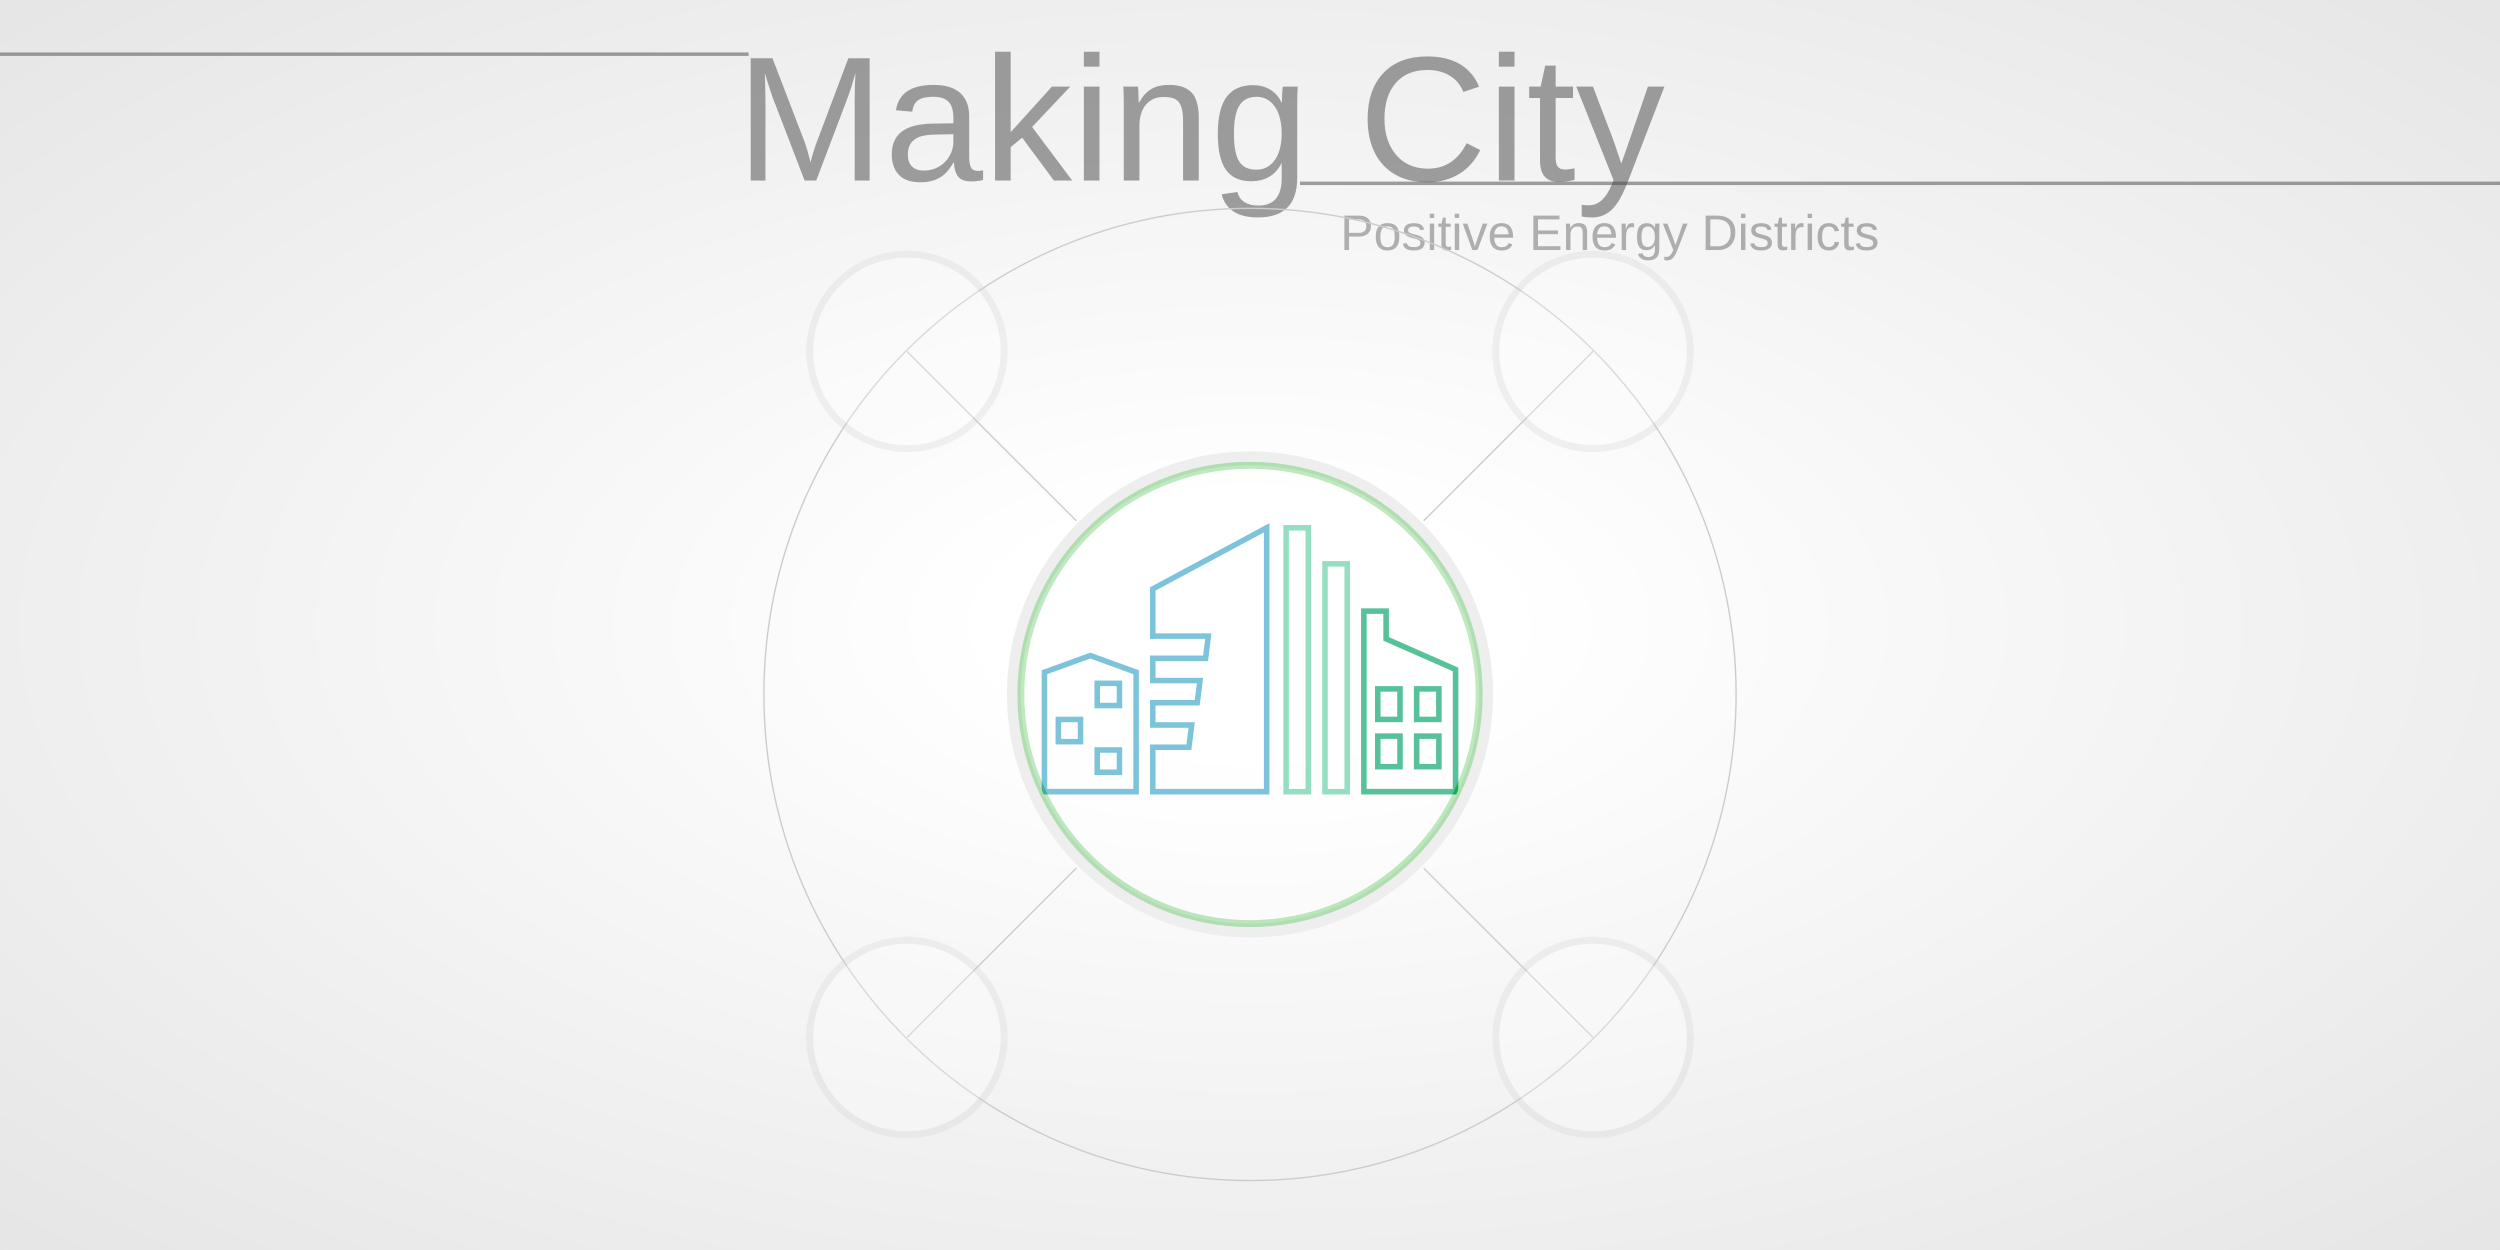
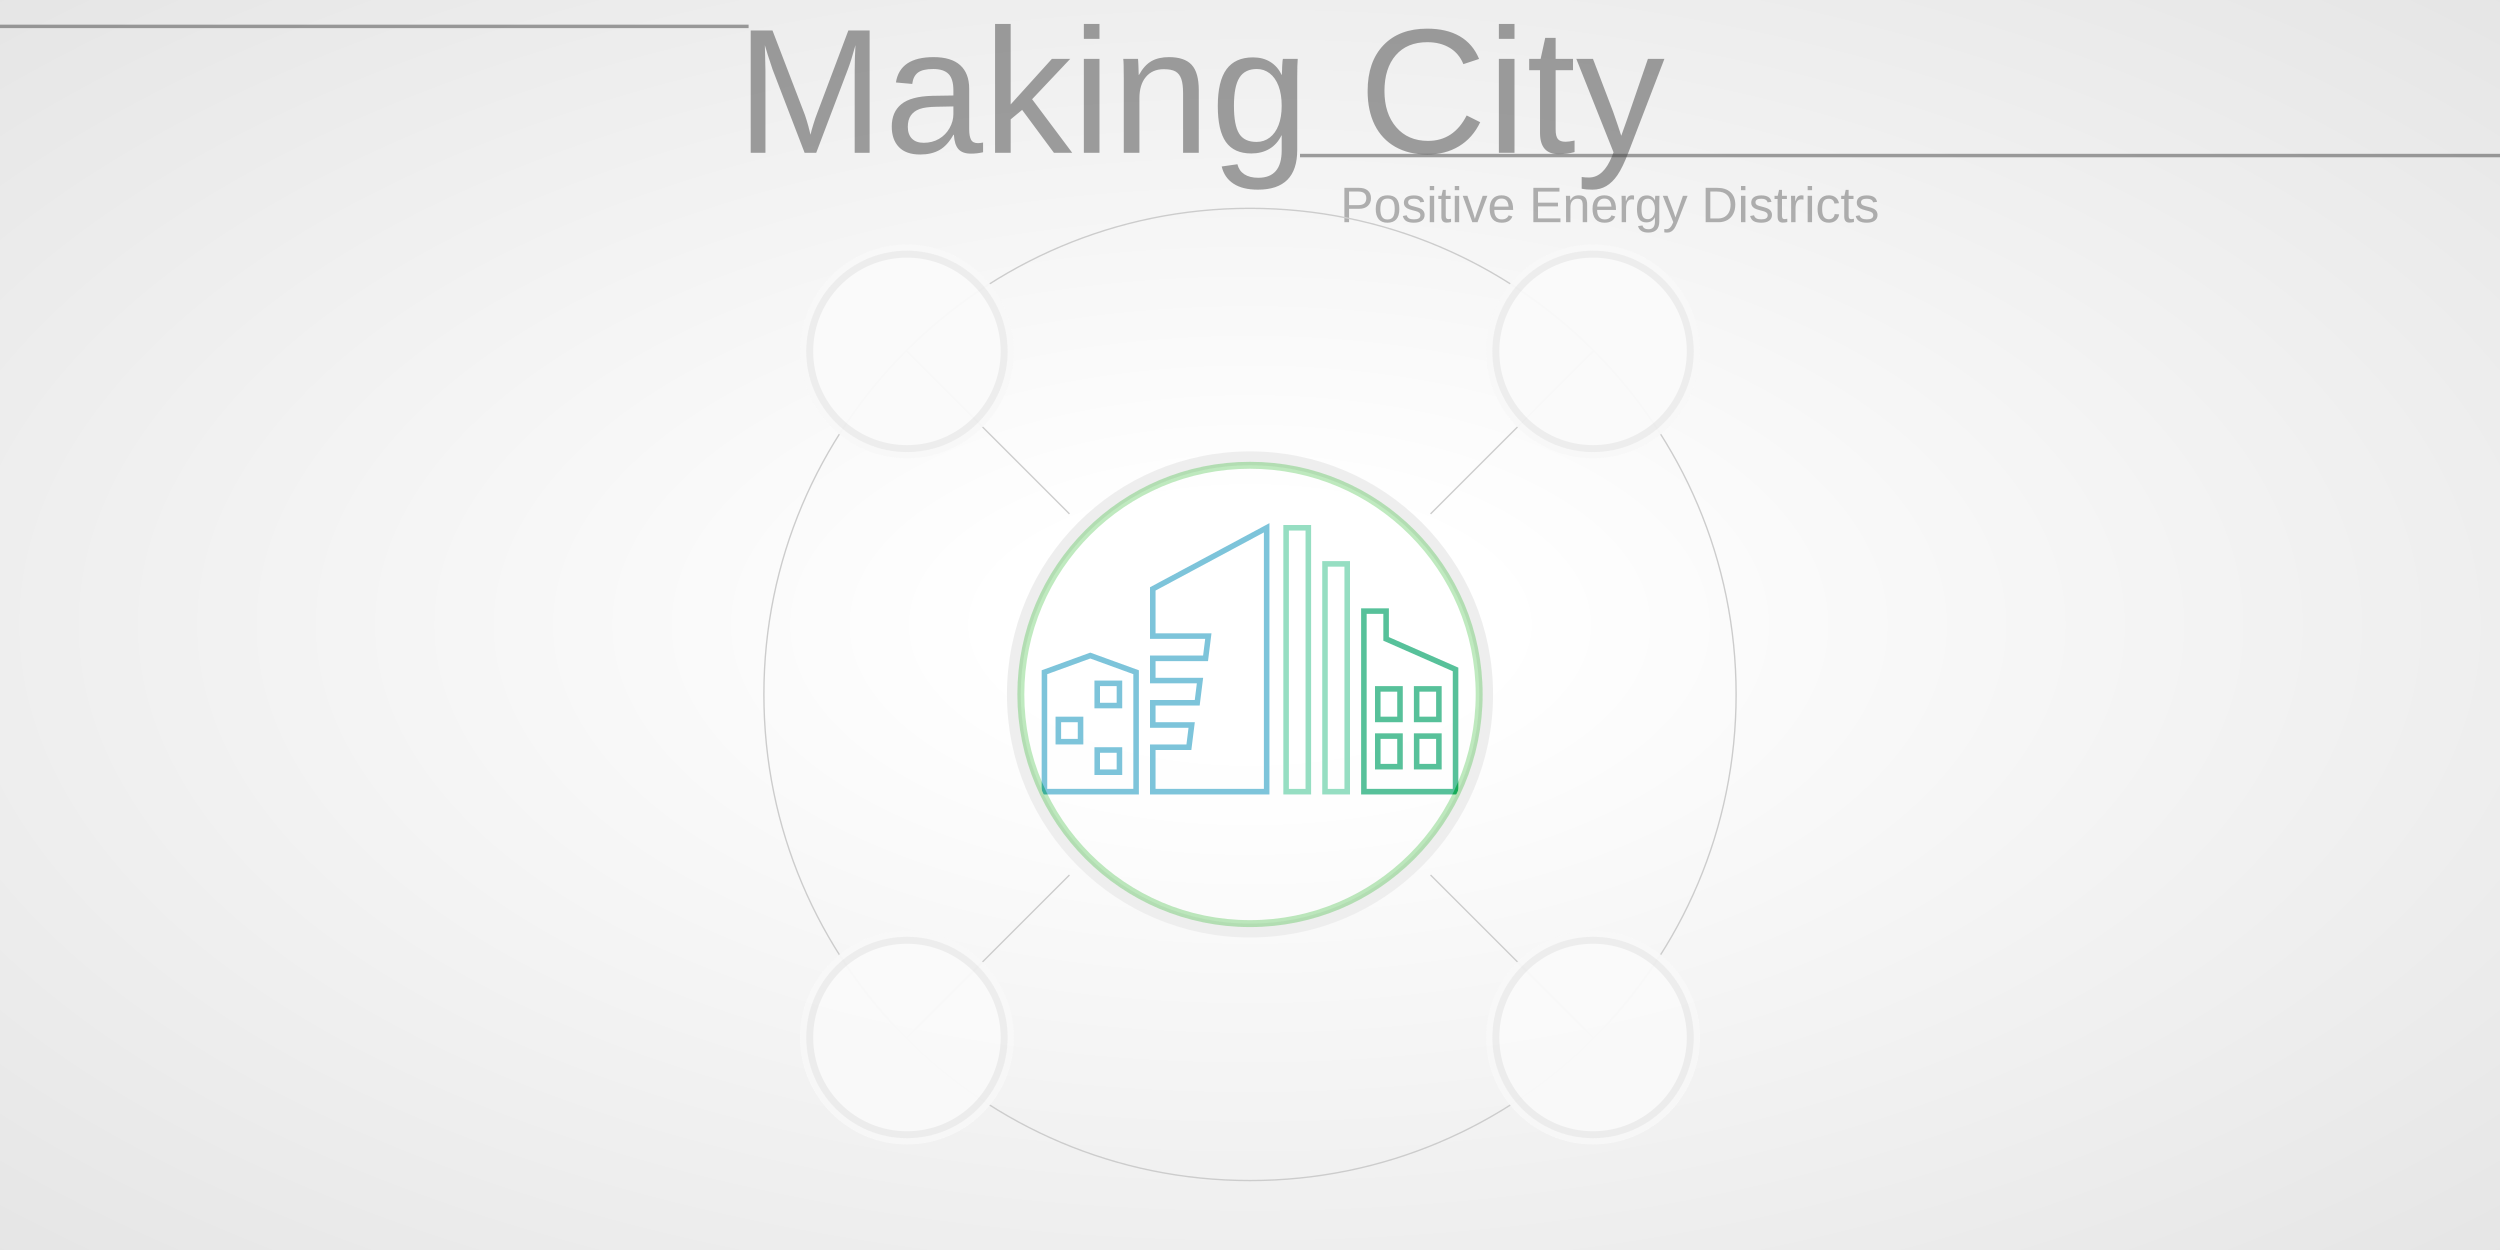
<svg xmlns="http://www.w3.org/2000/svg" width="1800" height="900" viewBox="-900 -500 1800 900" preserveAspectRatio="xMinYMin meet">
  <style>
.line {
	fill: none;
	stroke-width: 1;
	stroke: #ccc;
}
.active-district {
	cursor: pointer;
}
.grid-head {
	opacity: 0.5;
	stroke-width: 2.5;
	stroke: #444;
}
.active-menu-button-path {
	stroke: #1fac78;
	stroke-width: 5;
	fill: none;
	opacity: 1.0;
}
.inactive-menu-button-path {
	stroke: #ccc;
	stroke-width: 5;
	fill: none;
	opacity: 1.0;
}
.panel {
	stroke-width: 1;
	stroke: #1fac78;
	fill: #fff;
}
</style>
  <defs>
    <radialGradient id="grad" cx="50%" cy="50%" r="100%">
      <stop offset="10%" style="stop-color:#fff; stop-opacity:1" />
      <stop offset="50%" style="stop-color:#eee; stop-opacity:1" />
      <stop offset="90%" style="stop-color:#ddd; stop-opacity:1" />
    </radialGradient>
  </defs>
  <rect x="-900" y="-500" width="1800" height="900" fill="url(#grad)" stroke-width="0" stroke="#000" />
-   <text x="-370" y="-370" opacity="0.5" font-family="Arial, Helvetica, sans-serif" font-size="128px" fill="#444">Making City</text>
-   <path class="grid-head" d="M-900 -461 H-361" />
-   <path class="grid-head" d="M36 -368 H900" />
-   <text x="65" y="-320" opacity="0.4" font-family="Arial, Helvetica, sans-serif" font-size="36px" fill="#444">Positive Energy Districts</text>
-   <path class="line" d="M125,-125 L247,-247" />
-   <path class="line" d="M125,125 L247,247" />
-   <path class="line" d="M-125,-125 L-247,-247" />
-   <path class="line" d="M-125,125 L-247,247" />
+   <text x="-370" y="-390" opacity="0.5" font-family="Arial, Helvetica, sans-serif" font-size="128px" fill="#444">Making City</text>
+   <path class="grid-head" d="M-900 -481 H-361" />
+   <path class="grid-head" d="M36 -388 H900" />
+   <text x="65" y="-340" opacity="0.4" font-family="Arial, Helvetica, sans-serif" font-size="36px" fill="#444">Positive Energy Districts</text>
+   <path class="line" d="M130,-130 L247,-247" />
+   <path class="line" d="M130,130 L247,247" />
+   <path class="line" d="M-130,-130 L-247,-247" />
+   <path class="line" d="M-130,130 L-247,247" />
  <circle cx="0" cy="0" r="350" stroke-width="1" stroke="#ccc" fill="none" />
  <path id="first-building-path" d="M0,0 L0,43 L16.5,49 L33,43 L33,0 L0,0 Z    M39,0 L39,16 L52,16 L53,24 L39,24 L39,32 L55,32 L56,40 L39,40 L39,48 L58,48 L59,56 L39,56 L39,73 L80,95 L80,0 L39,0 Z" style="stroke:#51b0ce;stroke-width:2px;stroke-dasharray:0px 0px;fill:none;transform: scaleY(-2) scaleX(2) translate(-74px,-35px);">
    <animate id="first-building-path-animate" attributeName="stroke-dashoffset" from="0" to="0" dur="1s" repeatCount="1" />
  </path>
  <path id="first-painting-path" d="M5,0 L5,39 L16.5 44 L28,39 L28,5 L5,5 Z    M15,10 L15,38 L20,38 L20,10    M44,0 L44,11 L57,11 L65,60 L44,60 L44,71 L75,88 L75,5 L44,5    M39,44 L80,44    M39,28 L80,28    M65,0 L65,73 L48,65" style="stroke:#fff;stroke-width:0px;fill:none;transform: scaleY(-2) scaleX(2) translate(-74px,-35px);" />
  <rect x="19" y="7" width="8" height="8" style="stroke:#51b0ce;stroke-width:2px;fill:#fff;transform: scaleY(-2) scaleX(2) translate(-74px,-35px);">
    <animate attributeName="opacity" from="0" to="1" dur="1s" />
  </rect>
  <rect x="5" y="18" width="8" height="8" style="stroke:#51b0ce;stroke-width:2px;fill:#fff;transform: scaleY(-2) scaleX(2) translate(-74px,-35px);">
    <animate attributeName="opacity" from="0" to="1" dur="1s" />
  </rect>
  <rect x="19" y="31" width="8" height="8" style="stroke:#51b0ce;stroke-width:2px;fill:#fff;transform: scaleY(-2) scaleX(2) translate(-74px,-35px);">
    <animate attributeName="opacity" from="0" to="1" dur="1s" />
  </rect>
  <path id="second-building-path" d="M87,0 L87,95 L95,95 L95,0 L87,0 Z M101,0 L101,82 L109,82 L109,0 L101,0 Z" style="stroke:#73d3ae;stroke-width:2px;stroke-dasharray:0px 0px;fill:none;transform: scaleY(-2) scaleX(2) translate(-74px,-35px);">
    <animate id="second-building-path-animate" attributeName="stroke-dashoffset" from="0" to="0" dur="1s" repeatCount="1" />
  </path>
  <path id="second-painting-path" d="M91,0 L91,95 M105,0 L105,82 Z" style="stroke:#fff;stroke-width:0px;fill:none;transform: scaleY(-2) scaleX(2) translate(-74px,-35px);" />
  <path id="third-building-path" d="M115,0 L115,65 L123,65 L123,55 L148,44 L148,0 L115,0 Z" style="stroke:#1fac78;stroke-width:2px;stroke-dasharray:0px 0px;fill:none;transform: scaleY(-2) scaleX(2) translate(-74px,-35px);">
    <animate id="third-building-path-animate" attributeName="stroke-dashoffset" from="0" to="0" dur="1s" repeatCount="1" />
  </path>
  <path id="third-painting-path" d="M120,0 L120,65 L120,52 L144,41 L144,4 L125,4 L125,45 L140,39 L140,4 L133,4 L133,39" style="stroke:#fff;stroke-width:0px;fill:none;transform: scaleY(-2) scaleX(2) translate(-74px,-35px);" />
  <rect x="120" y="9" width="8" height="11" style="stroke:#1fac78;stroke-width:2px;fill:#fff;transform: scaleY(-2) scaleX(2) translate(-74px,-35px);">
    <animate attributeName="opacity" from="0" to="1" dur="1s" />
  </rect>
  <rect x="120" y="26" width="8" height="11" style="stroke:#1fac78;stroke-width:2px;fill:#fff;transform: scaleY(-2) scaleX(2) translate(-74px,-35px);">
    <animate attributeName="opacity" from="0" to="1" dur="1s" />
  </rect>
  <rect x="134" y="9" width="8" height="11" style="stroke:#1fac78;stroke-width:2px;fill:#fff;transform: scaleY(-2) scaleX(2) translate(-74px,-35px);">
    <animate attributeName="opacity" from="0" to="1" dur="1s" />
  </rect>
  <rect x="134" y="26" width="8" height="11" style="stroke:#1fac78;stroke-width:2px;fill:#fff;transform: scaleY(-2) scaleX(2) translate(-74px,-35px);">
    <animate attributeName="opacity" from="0" to="1" dur="1s" />
  </rect>
+   <circle cx="0" cy="0" r="70" style="stroke:#ccc;stroke-width:0;fill:#f8f8f8;opacity:0.95;transform: translate(-247px,-247px) scale(1.1);" />
+   <circle cx="0" cy="0" r="70" style="stroke:#ccc;stroke-width:0;fill:#f8f8f8;opacity:0.95;transform: translate(247px,-247px) scale(1.1);" />
+   <circle cx="0" cy="0" r="70" style="stroke:#ccc;stroke-width:0;fill:#f8f8f8;opacity:0.95;transform: translate(-247px,247px) scale(1.1);" />
+   <circle cx="0" cy="0" r="70" style="stroke:#ccc;stroke-width:0;fill:#f8f8f8;opacity:0.95;transform: translate(247px,247px) scale(1.1);" />
  <circle id="outer-district" cx="0" cy="0" r="170" stroke-width="10" stroke="#eee" fill="none" transform="scale(1.0)">
    <animate attributeName="r" begin="0s" dur="3s" repeatCount="indefinite" values="170;180;170" />
  </circle>
  <circle class="active-district" id="district" cx="0" cy="0" r="165" stroke-width="5" stroke="#0a0" fill="#fff" opacity="0.25" transform="scale(1.0)">
    <animate attributeName="r" begin="0s" dur="3s" repeatCount="indefinite" values="165;175;165" />
  </circle>
  <g id="before-buttons-placeholder" />
  <circle id="user-button" cx="0" cy="0" r="70" style="stroke:#ccc;stroke-width:5px;fill:#fff;opacity:0.25;transform: translate(-247px,-247px) scale(1.0);" />
  <circle id="solar-button" cx="0" cy="0" r="70" style="stroke:#ccc;stroke-width:5px;fill:#fff;opacity:0.25;transform: translate(247px,-247px) scale(1.0);" />
  <circle id="grid-button" cx="0" cy="0" r="70" style="stroke:#ccc;stroke-width:5px;fill:#fff;opacity:0.25;transform: translate(-247px,247px) scale(1.0);" />
  <circle id="comp-button" cx="0" cy="0" r="70" style="stroke:#ccc;stroke-width:5px;fill:#fff;opacity:0.25;transform: translate(247px,247px) scale(1.0);" />
</svg>
